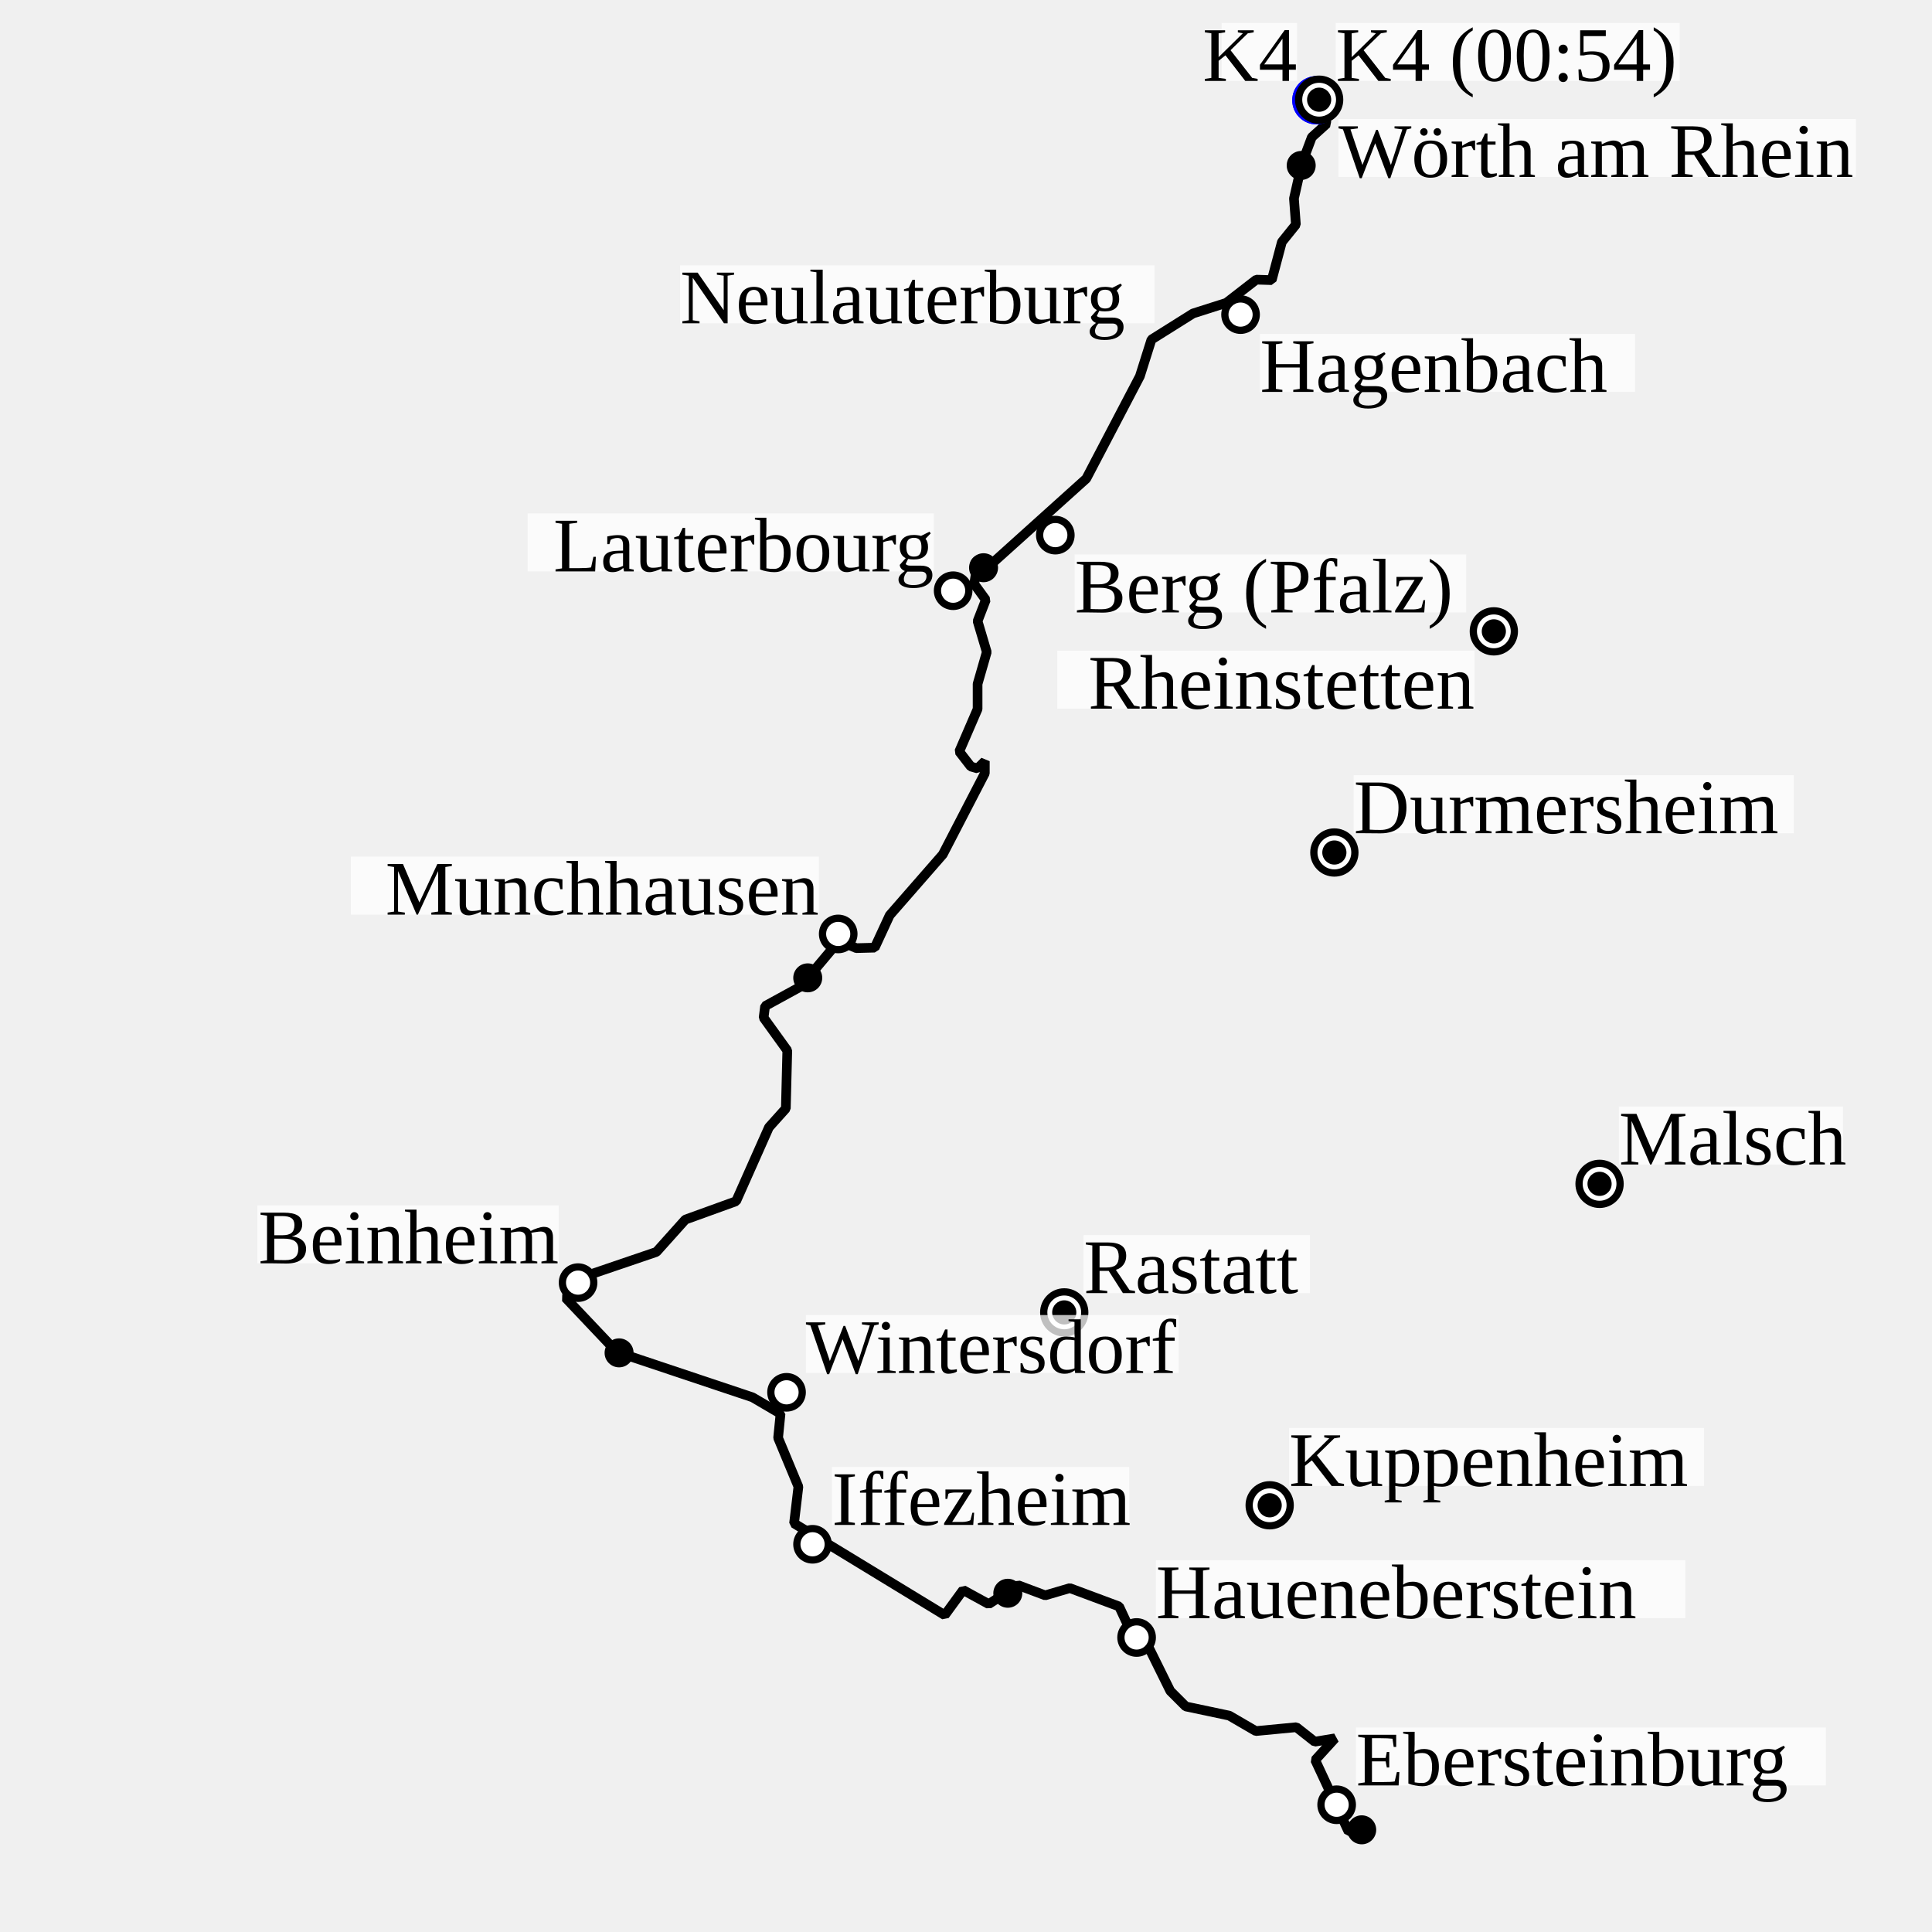
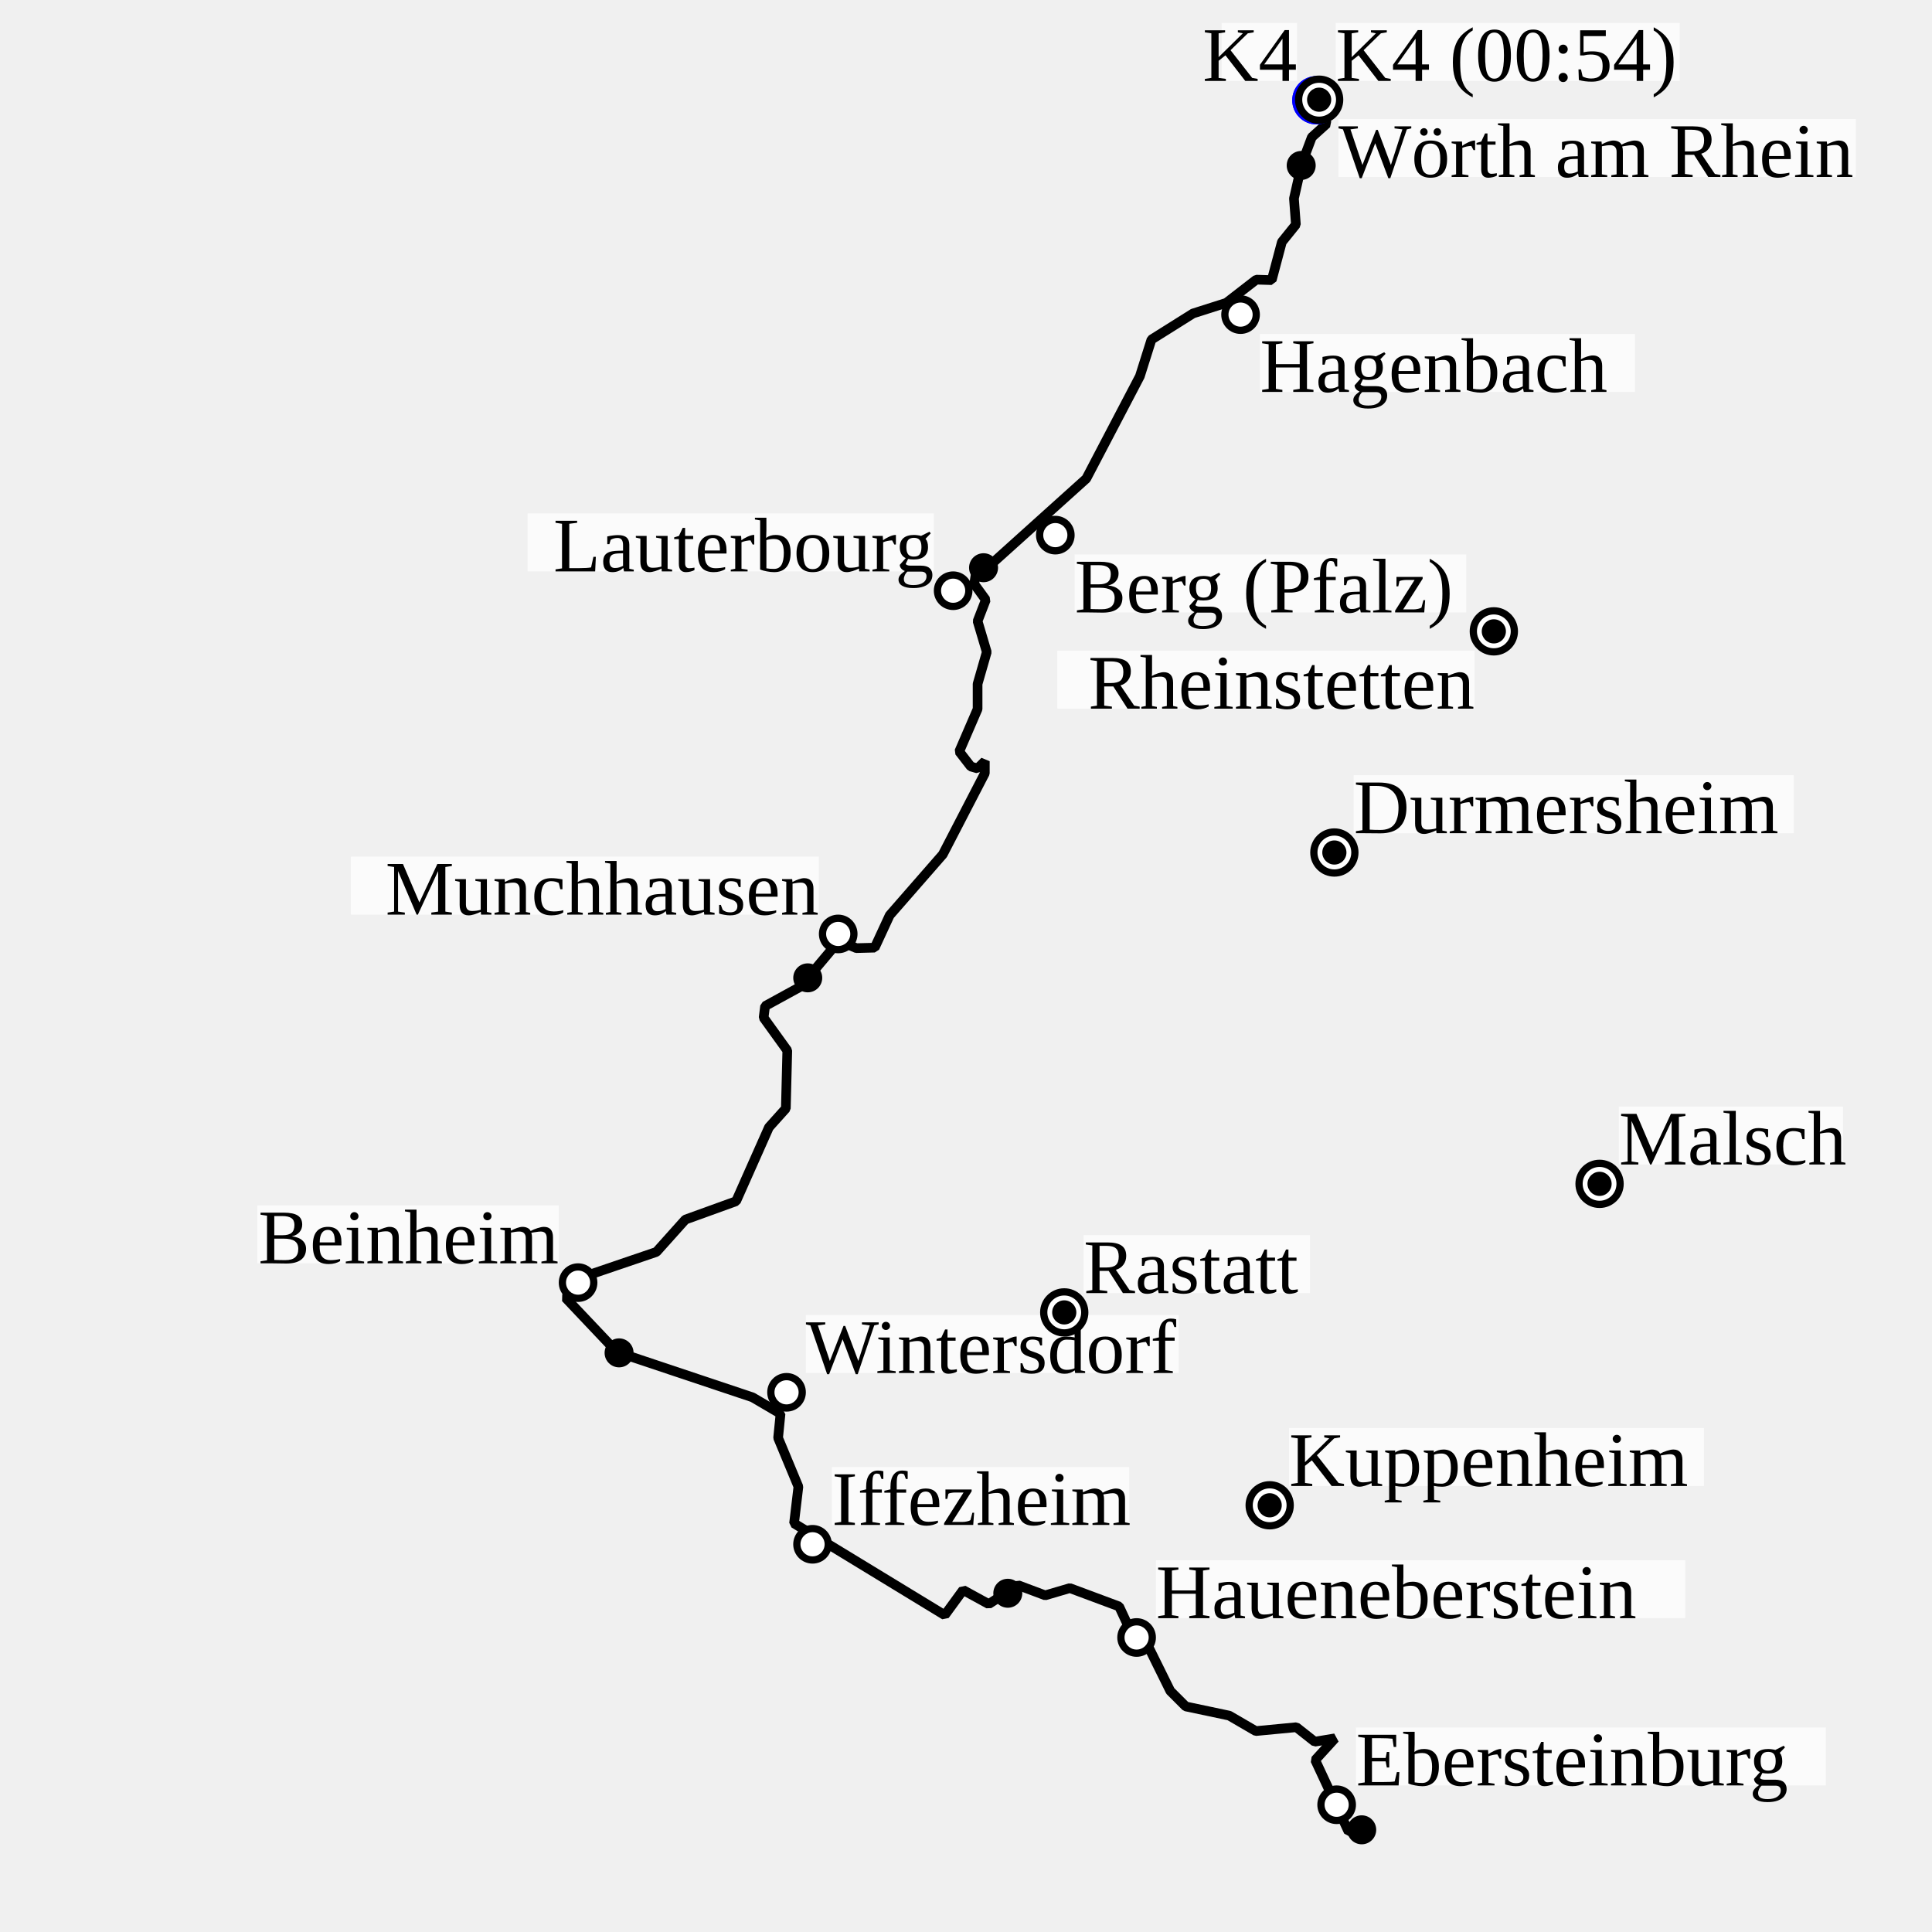
<svg xmlns="http://www.w3.org/2000/svg" height="400" viewBox="(0, 0, 400, 400)" width="400">
  <path d="M282.9,378.7 L279.2,379.2 L272.3,364.4 L276.4,359.9 L272.2,360.6 L268.4,357.6 L260.0,358.4 L254.5,355.2 L245.5,353.3 L242.3,350.1 L237.8,341.0 L235.6,338.3 L234.4,338.4 L231.7,332.6 L221.5,328.8 L216.4,330.3 L210.8,328.2 L204.7,332.1 L199.4,329.2 L195.6,334.4 L164.4,315.4 L165.3,307.8 L161.1,297.7 L161.6,292.7 L155.8,289.3 L127.7,279.9 L117.1,268.7 L122.1,263.9 L135.9,259.2 L141.9,252.5 L152.4,248.7 L159.2,233.4 L162.7,229.5 L163.0,217.5 L158.1,210.7 L158.4,208.3 L165.7,204.3 L173.7,194.8 L177.3,196.3 L181.1,196.2 L184.2,189.5 L195.2,176.9 L203.9,160.1 L203.9,157.6 L202.4,159.1 L201.0,158.7 L198.6,155.6 L202.4,146.8 L202.4,141.6 L204.3,135.0 L202.4,128.6 L204.1,124.2 L201.7,120.9 L202.1,118.3 L204.9,117.1 L224.9,99.1 L236.0,77.9 L238.4,70.3 L247.0,64.9 L253.9,62.7 L260.1,57.9 L263.3,58.0 L265.4,50.1 L268.3,46.5 L267.9,41.1 L269.5,34.0 L271.6,28.4 L274.7,25.6 L272.5,20.8" fill="transparent" id="track" stroke="black" stroke-linejoin="miter" stroke-miterlimit="1" stroke-width="2" />
  <g>
    <g>
      <circle cx="272.543" cy="20.756" fill="Blue" id="6/wp/circle" r="5" />
    </g>
    <g transform="translate(272.5427 20.75613)">
      <rect fill="white" fill-opacity="0.75" height="12" id="label-bg" width="71.221" x="4" y="-16" />
      <text font-size="16.0" id="6/wp/text" text-anchor="start" x="4.000" y="-4.000">
K4 (00:54)
</text>
    </g>
    <g>
      <circle cx="272.543" cy="20.756" fill="Blue" id="7/wp/circle" r="5" />
    </g>
    <g transform="translate(272.5427 20.75613)">
      <rect fill="white" fill-opacity="0.75" height="12" id="label-bg" width="15.611" x="-19.611" y="-16" />
      <text font-size="16.0" id="7/wp/text" text-anchor="end" x="-4.000" y="-4.000">
K4
</text>
    </g>
    <g>
      <circle cx="273.113" cy="20.642" fill="Black" id="8/wp/circle" r="5" />
      <circle cx="273.113" cy="20.642" fill="white" id="8/wp/circle-little-white" r="3.5" />
      <circle cx="273.113" cy="20.642" fill="black" id="8/wp/circle-little-white" r="2.5" />
    </g>
    <g transform="translate(273.1134 20.64157)">
      <rect fill="white" fill-opacity="0.75" height="12" id="label-bg" width="107.126" x="4" y="4" />
      <text font-size="16.0" id="8/wp/text" text-anchor="start" x="4.000" y="16.000">
Wörth am Rhein
</text>
    </g>
    <g>
-       <circle cx="262.873" cy="311.654" fill="Black" id="9/wp/circle" r="5" />
-       <circle cx="262.873" cy="311.654" fill="white" id="9/wp/circle-little-white" r="3.5" />
-       <circle cx="262.873" cy="311.654" fill="black" id="9/wp/circle-little-white" r="2.5" />
+       <circle cx="256.845" cy="65.137" fill="Black" id="9/wp/circle" r="4" />
+       <circle cx="256.845" cy="65.137" fill="white" id="9/wp/circle-little-white" r="2.5" />
+     </g>
+     <g transform="translate(256.8454 65.13741)">
+       <rect fill="white" fill-opacity="0.75" height="12" id="label-bg" width="77.663" x="4" y="4" />
+       <text font-size="16.0" id="9/wp/text" text-anchor="start" x="4.000" y="16.000">
+ Hagenbach
+ </text>
+     </g>
+     <g>
+       <circle cx="168.229" cy="319.728" fill="Black" id="10/wp/circle" r="4" />
+       <circle cx="168.229" cy="319.728" fill="white" id="10/wp/circle-little-white" r="2.5" />
+     </g>
+     <g transform="translate(168.2293 319.7276)">
+       <rect fill="white" fill-opacity="0.75" height="12" id="label-bg" width="61.558" x="4" y="-16" />
+       <text font-size="16.0" id="10/wp/text" text-anchor="start" x="4.000" y="-4.000">
+ Iffezheim
+ </text>
+     </g>
+     <g>
+       <circle cx="197.339" cy="122.302" fill="Black" id="11/wp/circle" r="4" />
+       <circle cx="197.339" cy="122.302" fill="white" id="11/wp/circle-little-white" r="2.5" />
+     </g>
+     <g transform="translate(197.3386 122.3019)">
+       <rect fill="white" fill-opacity="0.75" height="12" id="label-bg" width="84.105" x="-88.105" y="-16" />
+       <text font-size="16.0" id="11/wp/text" text-anchor="end" x="-4.000" y="-4.000">
+ Lauterbourg
+ </text>
+     </g>
+     <g>
+       <circle cx="218.492" cy="110.792" fill="Black" id="12/wp/circle" r="4" />
+       <circle cx="218.492" cy="110.792" fill="white" id="12/wp/circle-little-white" r="2.5" />
+     </g>
+     <g transform="translate(218.4922 110.7918)">
+       <rect fill="white" fill-opacity="0.75" height="12" id="label-bg" width="81.074" x="4" y="4" />
+       <text font-size="16.0" id="12/wp/text" text-anchor="start" x="4.000" y="16.000">
+ Berg (Pfalz)
+ </text>
+     </g>
+     <g>
+       <circle cx="119.685" cy="265.554" fill="Black" id="13/wp/circle" r="4" />
+       <circle cx="119.685" cy="265.554" fill="white" id="13/wp/circle-little-white" r="2.5" />
+     </g>
+     <g transform="translate(119.6854 265.5536)">
+       <rect fill="white" fill-opacity="0.75" height="12" id="label-bg" width="62.411" x="-66.411" y="-16" />
+       <text font-size="16.0" id="13/wp/text" text-anchor="end" x="-4.000" y="-4.000">
+ Beinheim
+ </text>
+     </g>
+     <g>
+       <circle cx="173.542" cy="193.361" fill="Black" id="14/wp/circle" r="4" />
+       <circle cx="173.542" cy="193.361" fill="white" id="14/wp/circle-little-white" r="2.5" />
+     </g>
+     <g transform="translate(173.5421 193.3605)">
+       <rect fill="white" fill-opacity="0.75" height="12" id="label-bg" width="96.895" x="-100.895" y="-16" />
+       <text font-size="16.0" id="14/wp/text" text-anchor="end" x="-4.000" y="-4.000">
+ Munchhausen
+ </text>
+     </g>
+     <g>
+       <circle cx="162.845" cy="288.264" fill="Black" id="15/wp/circle" r="4" />
+       <circle cx="162.845" cy="288.264" fill="white" id="15/wp/circle-little-white" r="2.5" />
+     </g>
+     <g transform="translate(162.8453 288.2638)">
+       <rect fill="white" fill-opacity="0.75" height="12" id="label-bg" width="77.189" x="4" y="-16" />
+       <text font-size="16.0" id="15/wp/text" text-anchor="start" x="4.000" y="-4.000">
+ Wintersdorf
+ </text>
+     </g>
+     <g>
+       <circle cx="235.321" cy="339.025" fill="Black" id="16/wp/circle" r="4" />
+       <circle cx="235.321" cy="339.025" fill="white" id="16/wp/circle-little-white" r="2.5" />
+     </g>
+     <g transform="translate(235.3207 339.0249)">
+       <rect fill="white" fill-opacity="0.75" height="12" id="label-bg" width="109.589" x="4" y="-16" />
+       <text font-size="16.0" id="16/wp/text" text-anchor="start" x="4.000" y="-4.000">
+ Haueneberstein
+ </text>
+     </g>
+     <g>
+       <circle cx="276.739" cy="373.655" fill="Black" id="17/wp/circle" r="4" />
+       <circle cx="276.739" cy="373.655" fill="white" id="17/wp/circle-little-white" r="2.5" />
+     </g>
+     <g transform="translate(276.739 373.6554)">
+       <rect fill="white" fill-opacity="0.75" height="12" id="label-bg" width="97.274" x="4" y="-16" />
+       <text font-size="16.0" id="17/wp/text" text-anchor="start" x="4.000" y="-4.000">
+ Ebersteinburg
+ </text>
+     </g>
+     <g>
+       <circle cx="262.873" cy="311.654" fill="Black" id="18/wp/circle" r="5" />
+       <circle cx="262.873" cy="311.654" fill="white" id="18/wp/circle-little-white" r="3.5" />
+       <circle cx="262.873" cy="311.654" fill="black" id="18/wp/circle-little-white" r="2.5" />
    </g>
    <g transform="translate(262.8733 311.6542)">
      <rect fill="white" fill-opacity="0.75" height="12" id="label-bg" width="85.905" x="4" y="-16" />
-       <text font-size="16.0" id="9/wp/text" text-anchor="start" x="4.000" y="-4.000">
+       <text font-size="16.0" id="18/wp/text" text-anchor="start" x="4.000" y="-4.000">
Kuppenheim
</text>
    </g>
    <g>
-       <circle cx="256.845" cy="65.137" fill="Black" id="10/wp/circle" r="4" />
-       <circle cx="256.845" cy="65.137" fill="white" id="10/wp/circle-little-white" r="2.5" />
-     </g>
-     <g transform="translate(256.8454 65.13741)">
-       <rect fill="white" fill-opacity="0.75" height="12" id="label-bg" width="77.663" x="4" y="4" />
-       <text font-size="16.0" id="10/wp/text" text-anchor="start" x="4.000" y="16.000">
- Hagenbach
- </text>
-     </g>
-     <g>
-       <circle cx="220.342" cy="271.719" fill="Black" id="11/wp/circle" r="5" />
-       <circle cx="220.342" cy="271.719" fill="white" id="11/wp/circle-little-white" r="3.5" />
-       <circle cx="220.342" cy="271.719" fill="black" id="11/wp/circle-little-white" r="2.5" />
+       <circle cx="220.342" cy="271.719" fill="Black" id="19/wp/circle" r="5" />
+       <circle cx="220.342" cy="271.719" fill="white" id="19/wp/circle-little-white" r="3.5" />
+       <circle cx="220.342" cy="271.719" fill="black" id="19/wp/circle-little-white" r="2.5" />
    </g>
    <g transform="translate(220.3417 271.719)">
      <rect fill="white" fill-opacity="0.75" height="12" id="label-bg" width="46.874" x="4" y="-16" />
-       <text font-size="16.0" id="11/wp/text" text-anchor="start" x="4.000" y="-4.000">
+       <text font-size="16.0" id="19/wp/text" text-anchor="start" x="4.000" y="-4.000">
Rastatt
</text>
    </g>
    <g>
-       <circle cx="168.229" cy="319.728" fill="Black" id="12/wp/circle" r="4" />
-       <circle cx="168.229" cy="319.728" fill="white" id="12/wp/circle-little-white" r="2.5" />
-     </g>
-     <g transform="translate(168.2293 319.7276)">
-       <rect fill="white" fill-opacity="0.75" height="12" id="label-bg" width="61.558" x="4" y="-16" />
-       <text font-size="16.0" id="12/wp/text" text-anchor="start" x="4.000" y="-4.000">
- Iffezheim
- </text>
-     </g>
-     <g>
-       <circle cx="197.339" cy="122.302" fill="Black" id="13/wp/circle" r="4" />
-       <circle cx="197.339" cy="122.302" fill="white" id="13/wp/circle-little-white" r="2.5" />
-     </g>
-     <g transform="translate(197.3386 122.3019)">
-       <rect fill="white" fill-opacity="0.75" height="12" id="label-bg" width="84.105" x="-88.105" y="-16" />
-       <text font-size="16.0" id="13/wp/text" text-anchor="end" x="-4.000" y="-4.000">
- Lauterbourg
- </text>
-     </g>
-     <g>
-       <circle cx="276.267" cy="176.502" fill="Black" id="14/wp/circle" r="5" />
-       <circle cx="276.267" cy="176.502" fill="white" id="14/wp/circle-little-white" r="3.5" />
-       <circle cx="276.267" cy="176.502" fill="black" id="14/wp/circle-little-white" r="2.5" />
+       <circle cx="276.267" cy="176.502" fill="Black" id="20/wp/circle" r="5" />
+       <circle cx="276.267" cy="176.502" fill="white" id="20/wp/circle-little-white" r="3.5" />
+       <circle cx="276.267" cy="176.502" fill="black" id="20/wp/circle-little-white" r="2.5" />
    </g>
    <g transform="translate(276.267 176.5018)">
      <rect fill="white" fill-opacity="0.75" height="12" id="label-bg" width="91.116" x="4" y="-16" />
-       <text font-size="16.0" id="14/wp/text" text-anchor="start" x="4.000" y="-4.000">
+       <text font-size="16.0" id="20/wp/text" text-anchor="start" x="4.000" y="-4.000">
Durmersheim
</text>
    </g>
    <g>
-       <circle cx="218.492" cy="110.792" fill="Black" id="15/wp/circle" r="4" />
-       <circle cx="218.492" cy="110.792" fill="white" id="15/wp/circle-little-white" r="2.5" />
-     </g>
-     <g transform="translate(218.4922 110.7918)">
-       <rect fill="white" fill-opacity="0.75" height="12" id="label-bg" width="81.074" x="4" y="4" />
-       <text font-size="16.0" id="15/wp/text" text-anchor="start" x="4.000" y="16.000">
- Berg (Pfalz)
- </text>
-     </g>
-     <g>
-       <circle cx="309.284" cy="130.715" fill="Black" id="16/wp/circle" r="5" />
-       <circle cx="309.284" cy="130.715" fill="white" id="16/wp/circle-little-white" r="3.5" />
-       <circle cx="309.284" cy="130.715" fill="black" id="16/wp/circle-little-white" r="2.5" />
+       <circle cx="309.284" cy="130.715" fill="Black" id="21/wp/circle" r="5" />
+       <circle cx="309.284" cy="130.715" fill="white" id="21/wp/circle-little-white" r="3.5" />
+       <circle cx="309.284" cy="130.715" fill="black" id="21/wp/circle-little-white" r="2.5" />
    </g>
    <g transform="translate(309.2838 130.7153)">
      <rect fill="white" fill-opacity="0.75" height="12" id="label-bg" width="86.379" x="-90.379" y="4" />
-       <text font-size="16.0" id="16/wp/text" text-anchor="end" x="-4.000" y="16.000">
+       <text font-size="16.0" id="21/wp/text" text-anchor="end" x="-4.000" y="16.000">
Rheinstetten
</text>
    </g>
    <g>
-       <circle cx="119.685" cy="265.554" fill="Black" id="17/wp/circle" r="4" />
-       <circle cx="119.685" cy="265.554" fill="white" id="17/wp/circle-little-white" r="2.5" />
-     </g>
-     <g transform="translate(119.6854 265.5536)">
-       <rect fill="white" fill-opacity="0.75" height="12" id="label-bg" width="62.411" x="-66.411" y="-16" />
-       <text font-size="16.0" id="17/wp/text" text-anchor="end" x="-4.000" y="-4.000">
- Beinheim
- </text>
-     </g>
-     <g>
-       <circle cx="173.542" cy="193.361" fill="Black" id="18/wp/circle" r="4" />
-       <circle cx="173.542" cy="193.361" fill="white" id="18/wp/circle-little-white" r="2.5" />
-     </g>
-     <g transform="translate(173.5421 193.3605)">
-       <rect fill="white" fill-opacity="0.75" height="12" id="label-bg" width="96.895" x="-100.895" y="-16" />
-       <text font-size="16.0" id="18/wp/text" text-anchor="end" x="-4.000" y="-4.000">
- Munchhausen
- </text>
-     </g>
-     <g>
-       <circle cx="331.173" cy="245.103" fill="Black" id="19/wp/circle" r="5" />
-       <circle cx="331.173" cy="245.103" fill="white" id="19/wp/circle-little-white" r="3.5" />
-       <circle cx="331.173" cy="245.103" fill="black" id="19/wp/circle-little-white" r="2.5" />
+       <circle cx="331.173" cy="245.103" fill="Black" id="22/wp/circle" r="5" />
+       <circle cx="331.173" cy="245.103" fill="white" id="22/wp/circle-little-white" r="3.5" />
+       <circle cx="331.173" cy="245.103" fill="black" id="22/wp/circle-little-white" r="2.5" />
    </g>
    <g transform="translate(331.1733 245.1027)">
      <rect fill="white" fill-opacity="0.75" height="12" id="label-bg" width="46.4" x="4" y="-16" />
-       <text font-size="16.0" id="19/wp/text" text-anchor="start" x="4.000" y="-4.000">
+       <text font-size="16.0" id="22/wp/text" text-anchor="start" x="4.000" y="-4.000">
Malsch
</text>
    </g>
    <g>
-       <circle cx="162.845" cy="288.264" fill="Black" id="20/wp/circle" r="4" />
-       <circle cx="162.845" cy="288.264" fill="white" id="20/wp/circle-little-white" r="2.5" />
-     </g>
-     <g transform="translate(162.8453 288.2638)">
-       <rect fill="white" fill-opacity="0.75" height="12" id="label-bg" width="77.189" x="4" y="-16" />
-       <text font-size="16.0" id="20/wp/text" text-anchor="start" x="4.000" y="-4.000">
- Wintersdorf
- </text>
+       <circle cx="281.93" cy="378.843" fill="Black" id="0/wp/circle" r="3" />
    </g>
    <g>
-       <circle cx="235.321" cy="339.025" fill="Black" id="21/wp/circle" r="4" />
-       <circle cx="235.321" cy="339.025" fill="white" id="21/wp/circle-little-white" r="2.5" />
-     </g>
-     <g transform="translate(235.3207 339.0249)">
-       <rect fill="white" fill-opacity="0.75" height="12" id="label-bg" width="109.589" x="4" y="-16" />
-       <text font-size="16.0" id="21/wp/text" text-anchor="start" x="4.000" y="-4.000">
- Haueneberstein
- </text>
+       <circle cx="208.655" cy="329.867" fill="Black" id="1/wp/circle" r="3" />
    </g>
    <g>
-       <circle cx="276.739" cy="373.655" fill="Black" id="22/wp/circle" r="4" />
-       <circle cx="276.739" cy="373.655" fill="white" id="22/wp/circle-little-white" r="2.5" />
-     </g>
-     <g transform="translate(276.739 373.6554)">
-       <rect fill="white" fill-opacity="0.75" height="12" id="label-bg" width="97.274" x="4" y="-16" />
-       <text font-size="16.0" id="22/wp/text" text-anchor="start" x="4.000" y="-4.000">
- Ebersteinburg
- </text>
+       <circle cx="128.175" cy="280.096" fill="Black" id="2/wp/circle" r="3" />
    </g>
    <g>
-       <circle cx="202.8" cy="116.935" fill="Gray" id="23/wp/circle" r="2" />
-       <circle cx="202.8" cy="116.935" fill="white" id="23/wp/circle-little-white" r="0.5" />
-     </g>
-     <g transform="translate(202.8004 116.9355)">
-       <rect fill="white" fill-opacity="0.75" height="12" id="label-bg" width="98.221" x="-62" y="-62" />
-       <text font-size="16.0" id="23/wp/text" text-anchor="start" x="-62.000" y="-50.000">
- Neulauterburg
- </text>
+       <circle cx="167.235" cy="202.453" fill="Black" id="3/wp/circle" r="3" />
    </g>
    <g>
-       <circle cx="128.175" cy="280.096" fill="Black" id="0/wp/circle" r="3" />
+       <circle cx="203.634" cy="117.541" fill="Black" id="4/wp/circle" r="3" />
    </g>
    <g>
-       <circle cx="167.235" cy="202.453" fill="Black" id="1/wp/circle" r="3" />
-     </g>
-     <g>
-       <circle cx="208.655" cy="329.867" fill="Black" id="2/wp/circle" r="3" />
-     </g>
-     <g>
-       <circle cx="203.634" cy="117.541" fill="Black" id="3/wp/circle" r="3" />
-     </g>
-     <g>
-       <circle cx="269.399" cy="34.256" fill="Black" id="4/wp/circle" r="3" />
-     </g>
-     <g>
-       <circle cx="281.93" cy="378.843" fill="Black" id="5/wp/circle" r="3" />
+       <circle cx="269.399" cy="34.256" fill="Black" id="5/wp/circle" r="3" />
    </g>
  </g>
</svg>
